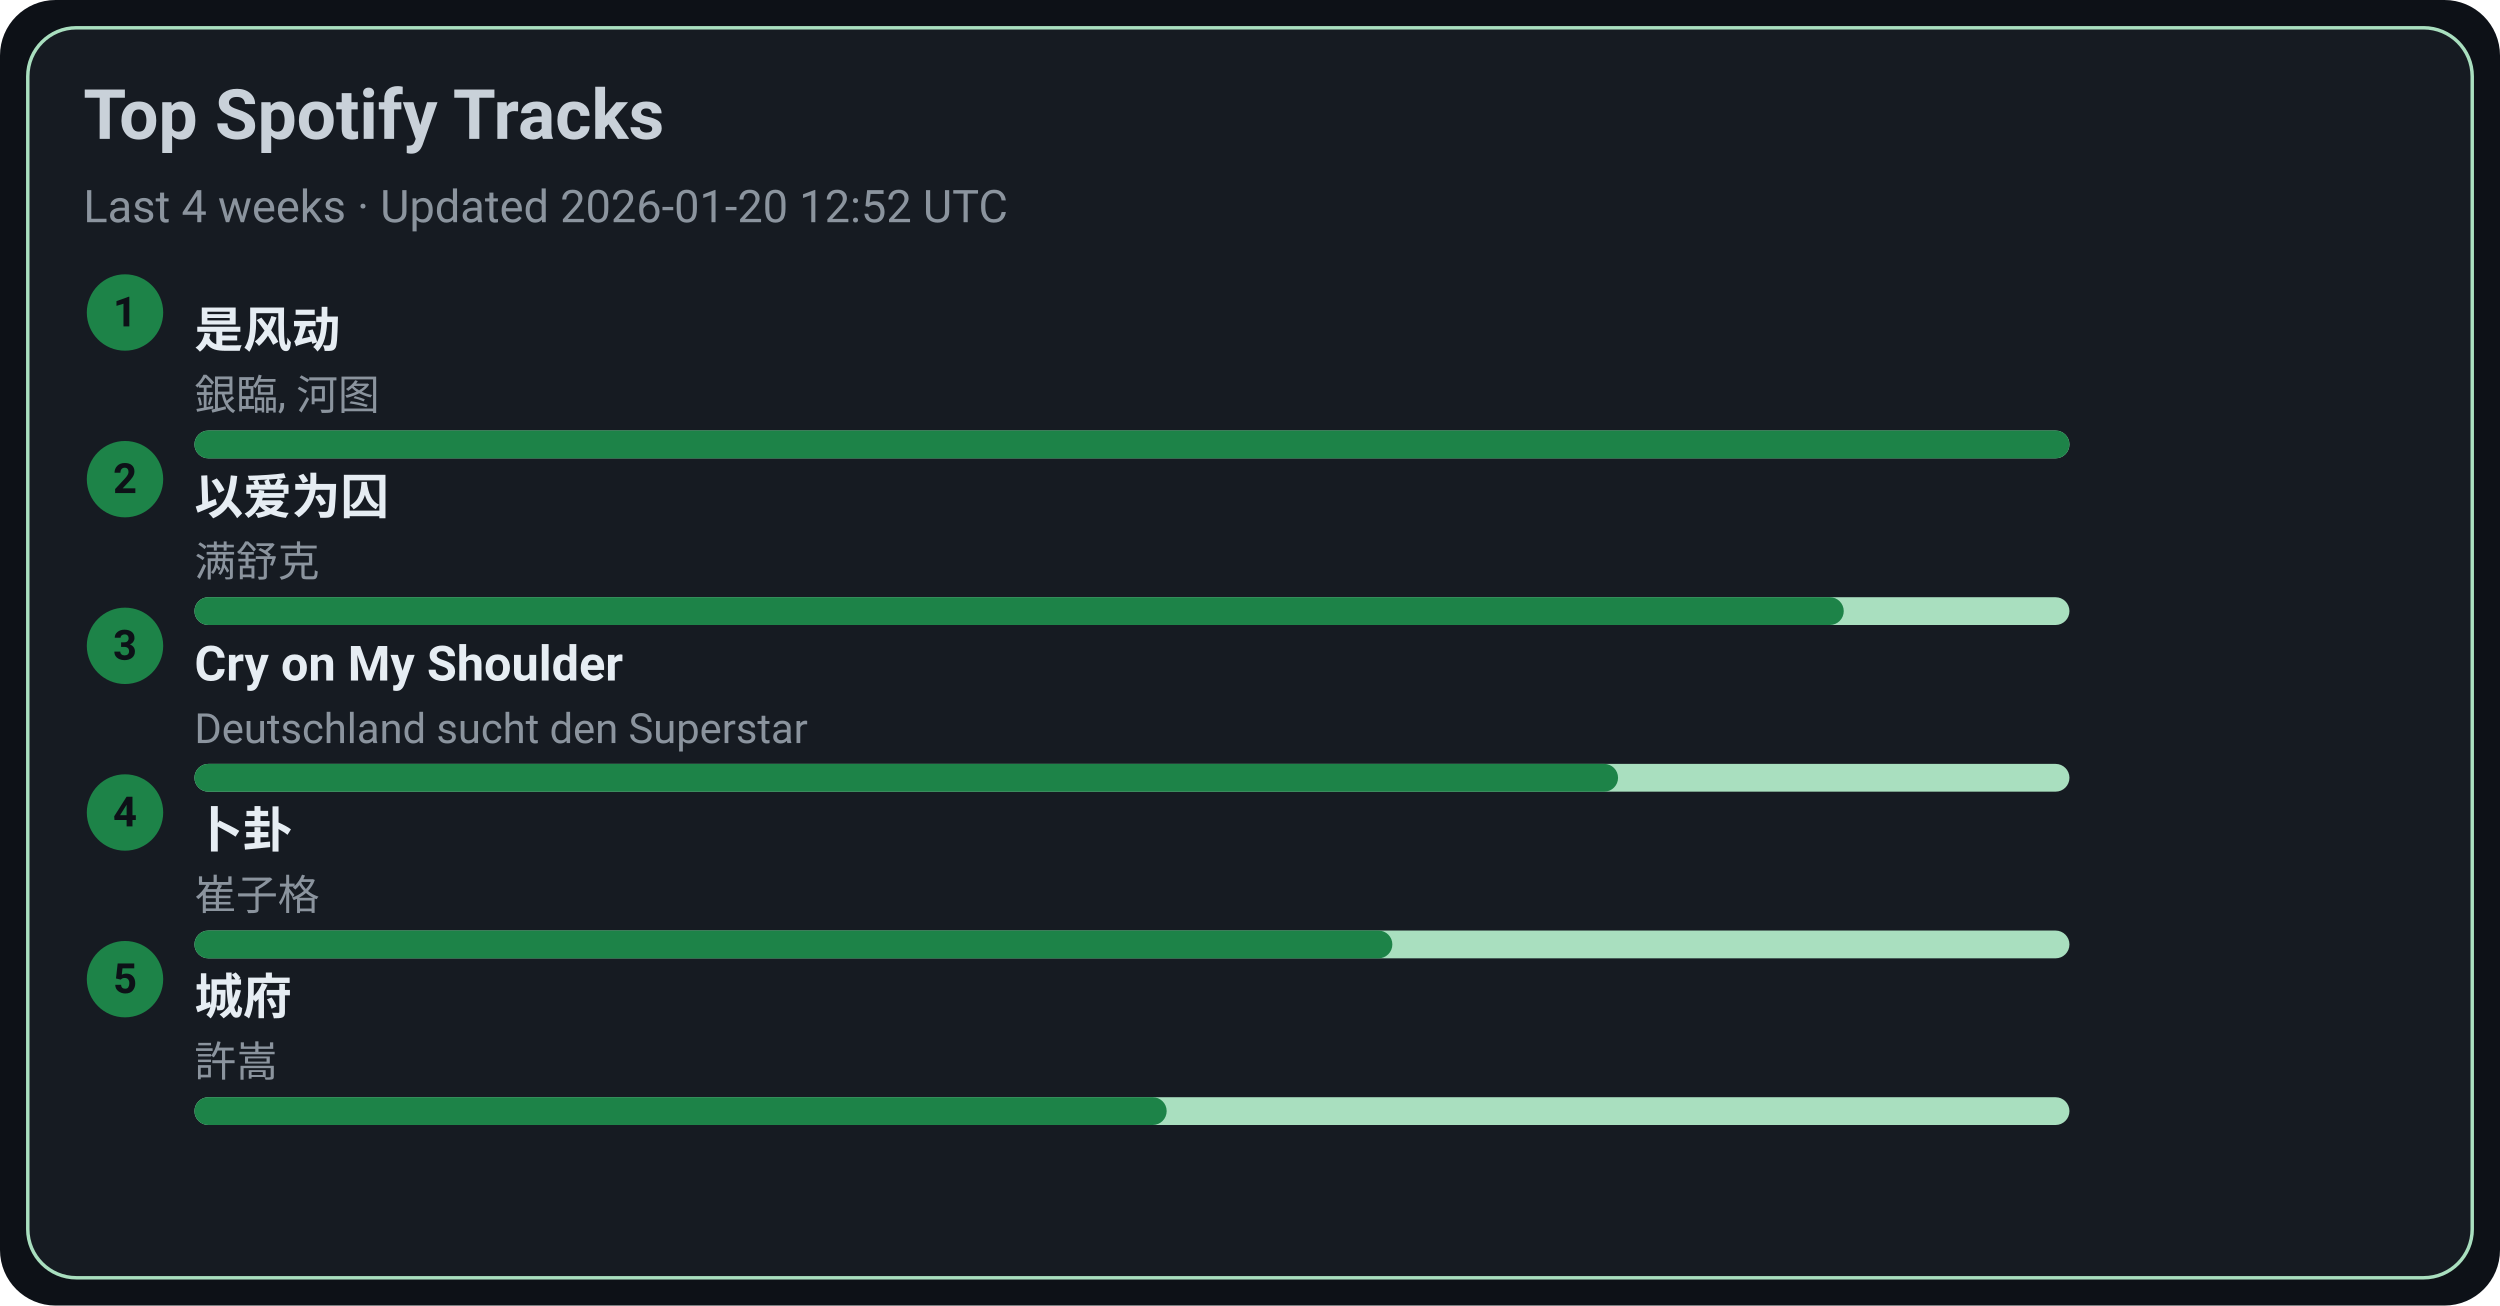
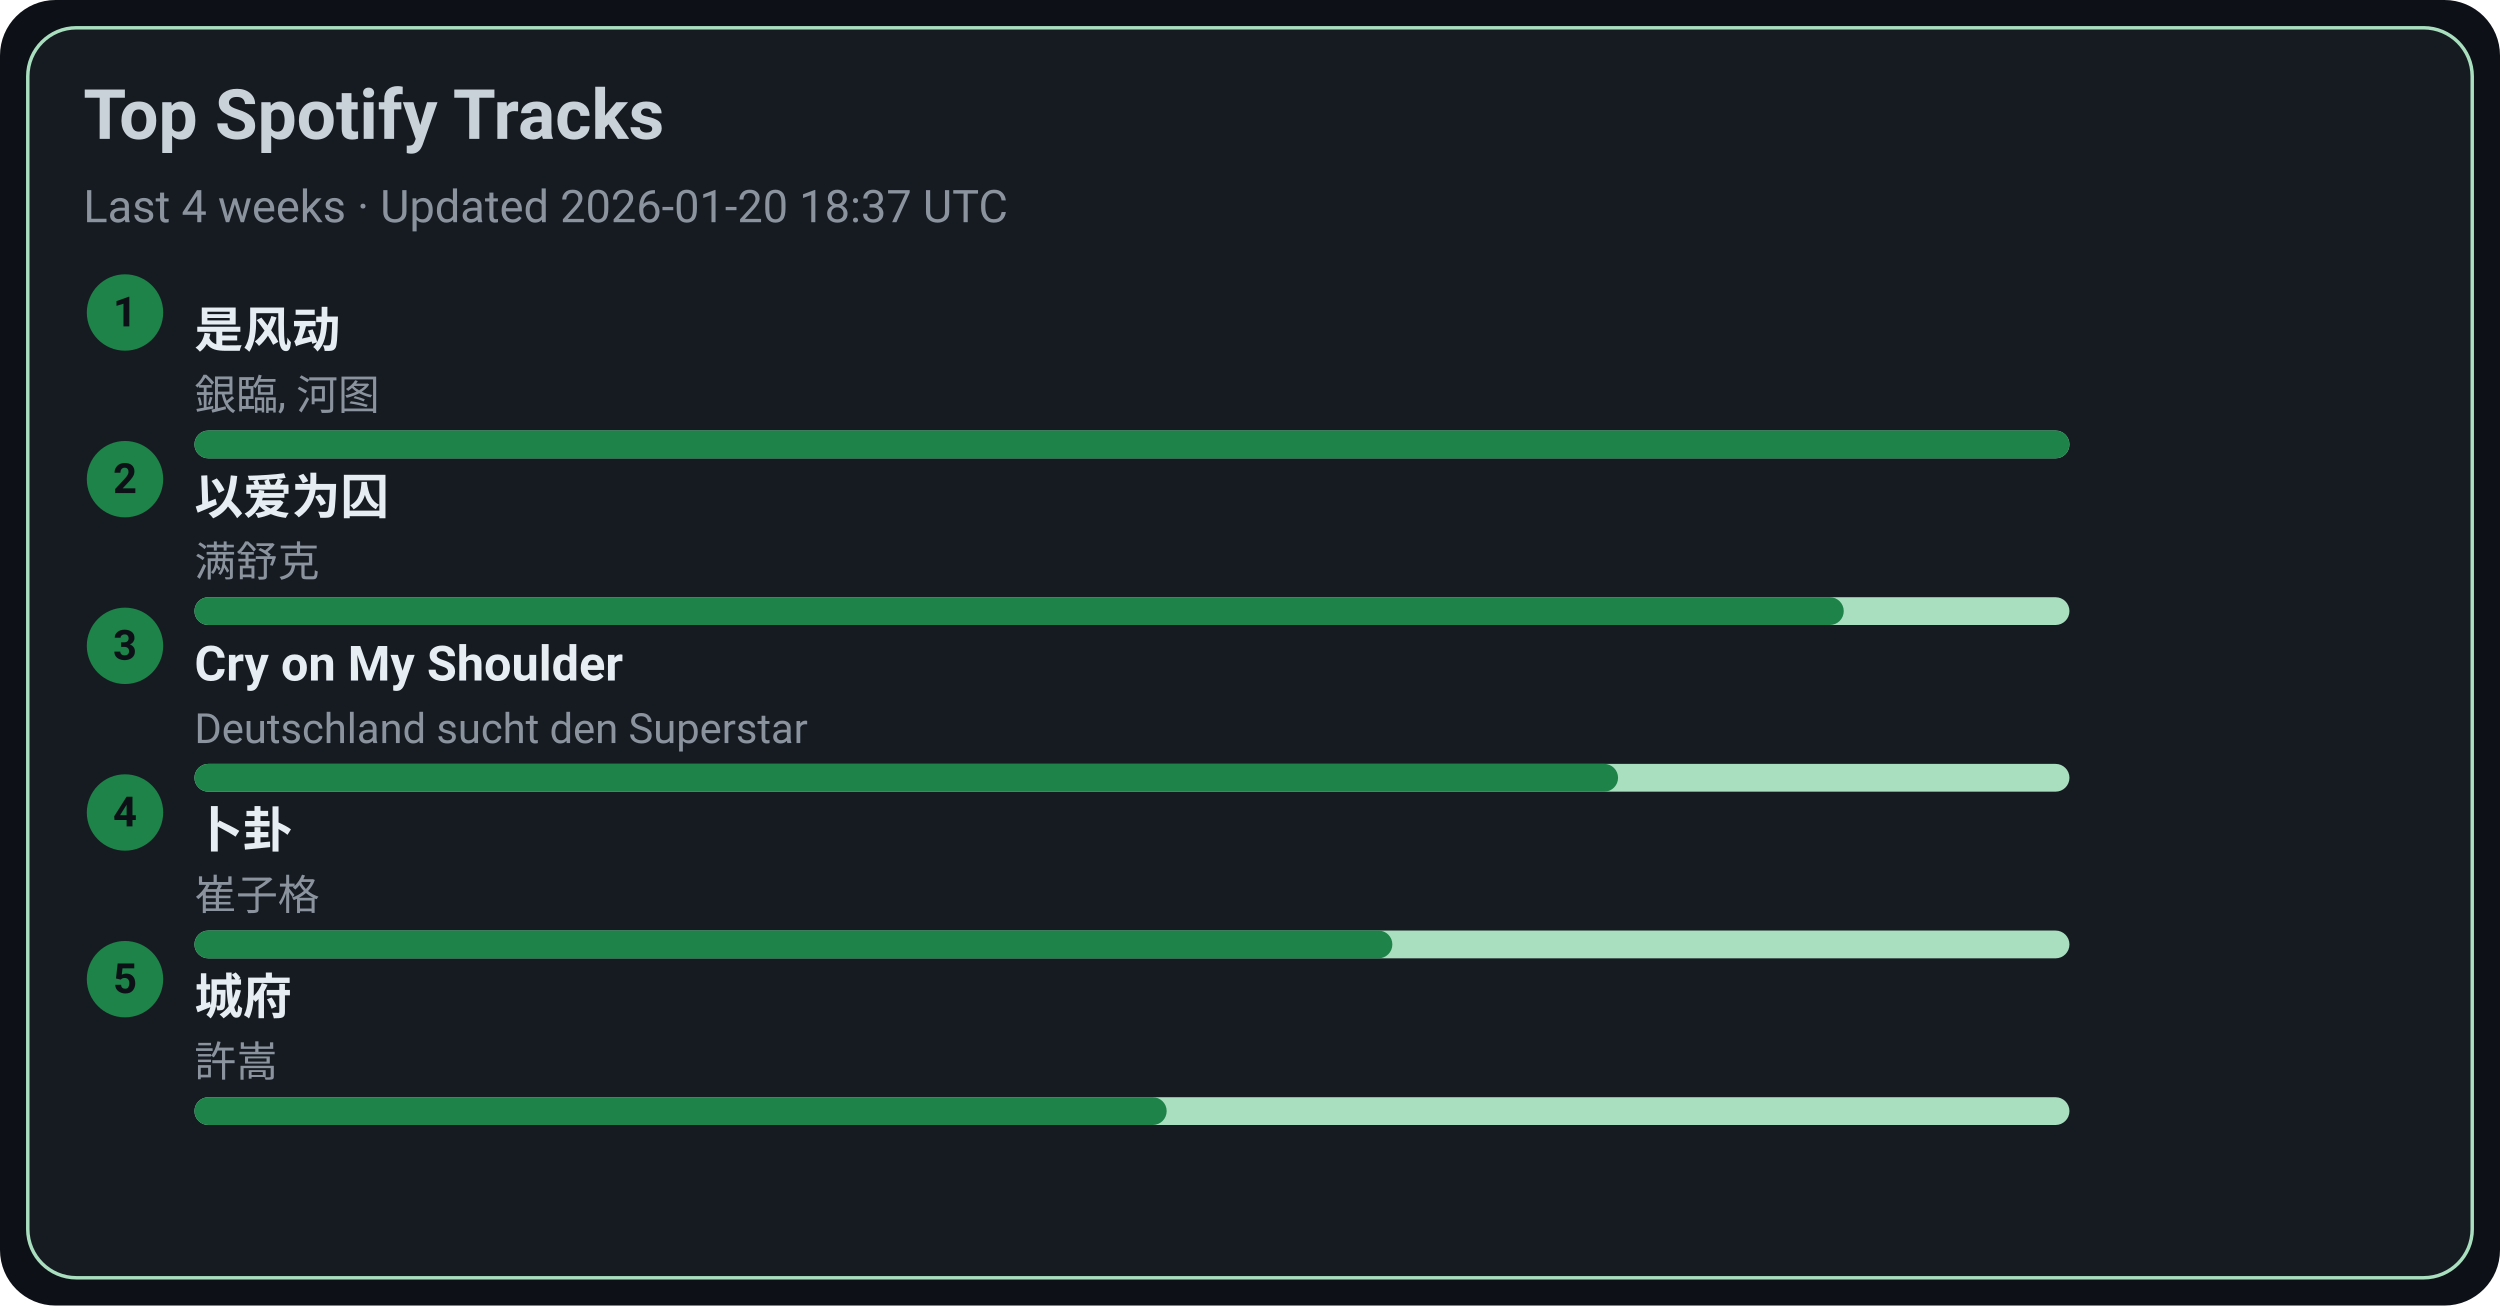
<svg xmlns="http://www.w3.org/2000/svg" width="720" height="376" viewBox="0 0 720 376">
  <style>text{font-family:-apple-system,BlinkMacSystemFont,Segoe UI,Roboto,Ubuntu,Helvetica Neue,Arial,Noto Sans,sans-serif}</style>
  <rect width="720" height="376" rx="16" fill="#0d1117" />
  <rect x="8" y="8" width="704" height="360" rx="14" fill="#161b22" stroke="#A9DFBF" />
  <text x="24" y="40" font-size="20" fill="#c9d1d9" font-weight="600">Top Spotify Tracks</text>
-   <text x="24" y="64" font-size="13" fill="#8b949e">Last 4 weeks · Updated 2026-01-20 12:52 UTC</text>
+   <text x="24" y="64" font-size="13" fill="#8b949e">Last 4 weeks · Updated 2026-01-20 18:37 UTC</text>
  <circle cx="36" cy="90" r="11" fill="#1D8348" />
  <text x="36" y="94" text-anchor="middle" font-size="12" fill="#0d1117" font-weight="700">1</text>
  <a href="https://open.spotify.com/track/3lePQ8c4jq7bTePsXEmslh" target="_blank" rel="noopener noreferrer">
    <text x="56" y="100" font-size="14" fill="#e6edf3" font-weight="600">是风动</text>
  </a>
  <text x="56" y="118" font-size="12" fill="#8b949e">銀臨, 河图</text>
  <rect x="56" y="124" width="540" height="8" rx="4" fill="#A9DFBF" />
  <rect x="56" y="124" width="540" height="8" rx="4" fill="#1D8348" />
  <circle cx="36" cy="138" r="11" fill="#1D8348" />
  <text x="36" y="142" text-anchor="middle" font-size="12" fill="#0d1117" font-weight="700">2</text>
  <a href="https://open.spotify.com/track/0RW2LEfGQK5BaIho6sSLqf" target="_blank" rel="noopener noreferrer">
    <text x="56" y="148" font-size="14" fill="#e6edf3" font-weight="600">以爱为囚</text>
  </a>
  <text x="56" y="166" font-size="12" fill="#8b949e">满舒克</text>
  <rect x="56" y="172" width="540" height="8" rx="4" fill="#A9DFBF" />
  <rect x="56" y="172" width="475" height="8" rx="4" fill="#1D8348" />
  <circle cx="36" cy="186" r="11" fill="#1D8348" />
  <text x="36" y="190" text-anchor="middle" font-size="12" fill="#0d1117" font-weight="700">3</text>
  <a href="https://open.spotify.com/track/6usmG2MoD0C0Lc2pNgCVWV" target="_blank" rel="noopener noreferrer">
    <text x="56" y="196" font-size="14" fill="#e6edf3" font-weight="600">Cry on My Shoulder</text>
  </a>
  <text x="56" y="214" font-size="12" fill="#8b949e">Deutschland sucht den Superstar</text>
  <rect x="56" y="220" width="540" height="8" rx="4" fill="#A9DFBF" />
  <rect x="56" y="220" width="410" height="8" rx="4" fill="#1D8348" />
  <circle cx="36" cy="234" r="11" fill="#1D8348" />
  <text x="36" y="238" text-anchor="middle" font-size="12" fill="#0d1117" font-weight="700">4</text>
  <a href="https://open.spotify.com/track/4ToeYifpQaikbYa7krOD6s" target="_blank" rel="noopener noreferrer">
    <text x="56" y="244" font-size="14" fill="#e6edf3" font-weight="600">卜卦</text>
  </a>
  <text x="56" y="262" font-size="12" fill="#8b949e">崔子格</text>
  <rect x="56" y="268" width="540" height="8" rx="4" fill="#A9DFBF" />
  <rect x="56" y="268" width="345" height="8" rx="4" fill="#1D8348" />
  <circle cx="36" cy="282" r="11" fill="#1D8348" />
  <text x="36" y="286" text-anchor="middle" font-size="12" fill="#0d1117" font-weight="700">5</text>
  <a href="https://open.spotify.com/track/4AmlSf7hye0QVpnHCcEoEw" target="_blank" rel="noopener noreferrer">
    <text x="56" y="292" font-size="14" fill="#e6edf3" font-weight="600">城府</text>
  </a>
  <text x="56" y="310" font-size="12" fill="#8b949e">許嵩</text>
  <rect x="56" y="316" width="540" height="8" rx="4" fill="#A9DFBF" />
  <rect x="56" y="316" width="280" height="8" rx="4" fill="#1D8348" />
</svg>
